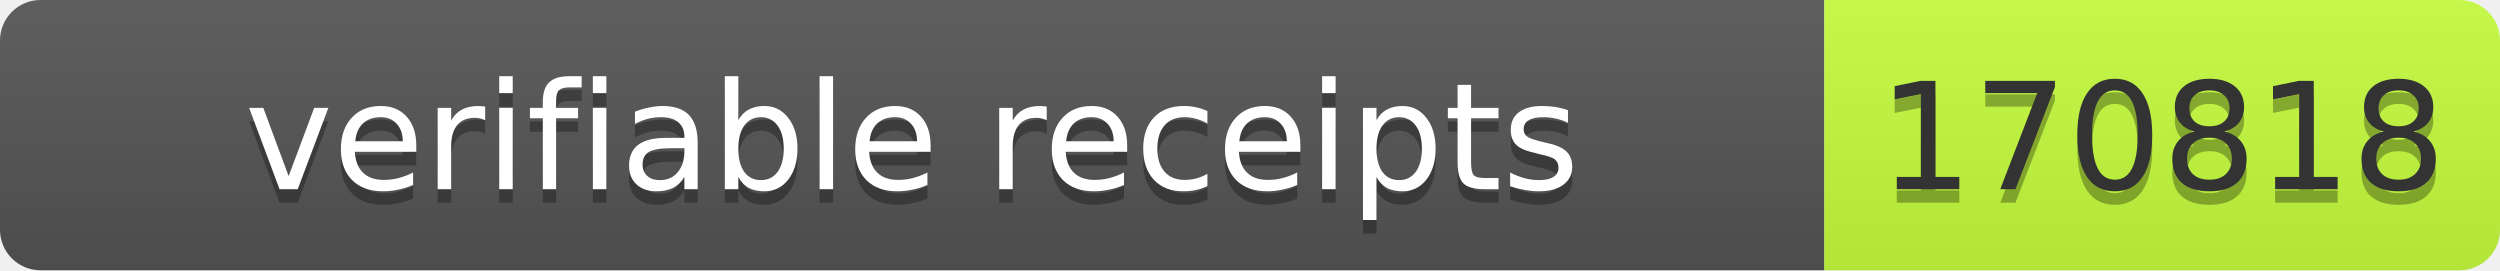
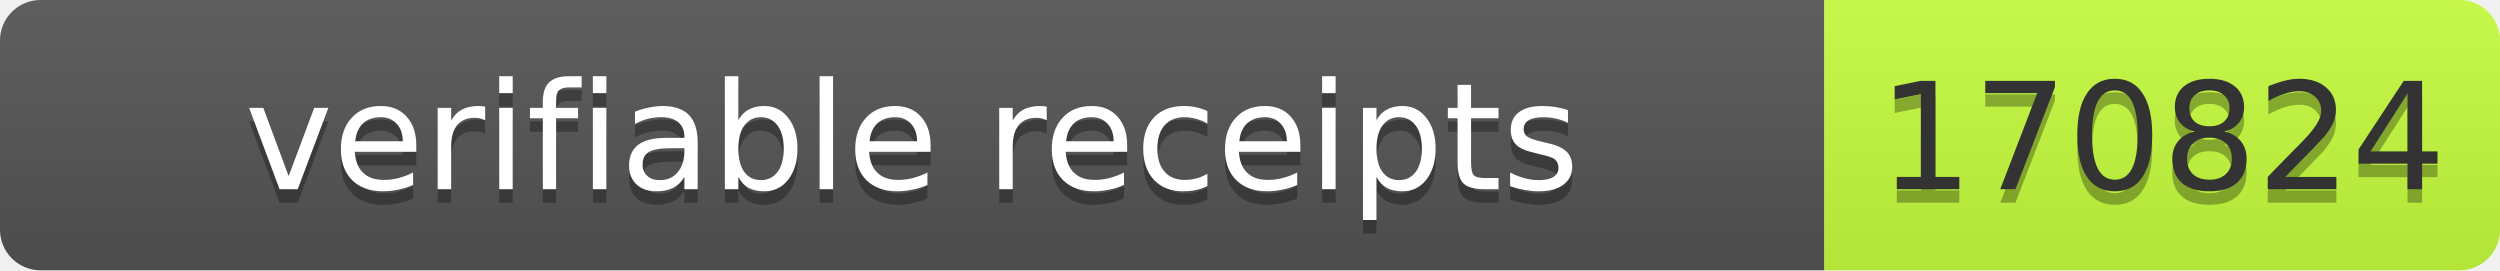
- <svg xmlns="http://www.w3.org/2000/svg" width="185" height="20" role="img" aria-label="verifiable receipts: 170818">
+ <svg xmlns="http://www.w3.org/2000/svg" width="185" height="20" role="img" aria-label="verifiable receipts: 170824">
  <linearGradient id="s" x2="0" y2="100%">
    <stop offset="0" stop-color="#bbb" stop-opacity=".1" />
    <stop offset="1" stop-opacity=".1" />
  </linearGradient>
  <clipPath id="r">
    <rect width="185" height="20" rx="3" fill="#fff" />
  </clipPath>
  <g clip-path="url(#r)">
    <rect width="135" height="20" fill="#555" />
    <rect x="135" width="50" height="20" fill="#c6ff3d" />
    <rect width="185" height="20" fill="url(#s)" />
  </g>
  <g font-family="Verdana,Geneva,DejaVu Sans,sans-serif" font-size="11">
    <text x="67.5" y="15" fill="#010101" fill-opacity=".3" text-anchor="middle" textLength="125">verifiable receipts</text>
    <text x="67.5" y="14" fill="#fff" text-anchor="middle" textLength="125">verifiable receipts</text>
-     <text x="160" y="15" fill="#010101" fill-opacity=".3" text-anchor="middle" textLength="40">170818</text>
-     <text x="160" y="14" fill="#333" text-anchor="middle" textLength="40">170818</text>
+     <text x="160" y="15" fill="#010101" fill-opacity=".3" text-anchor="middle" textLength="40">170824</text>
+     <text x="160" y="14" fill="#333" text-anchor="middle" textLength="40">170824</text>
  </g>
</svg>
